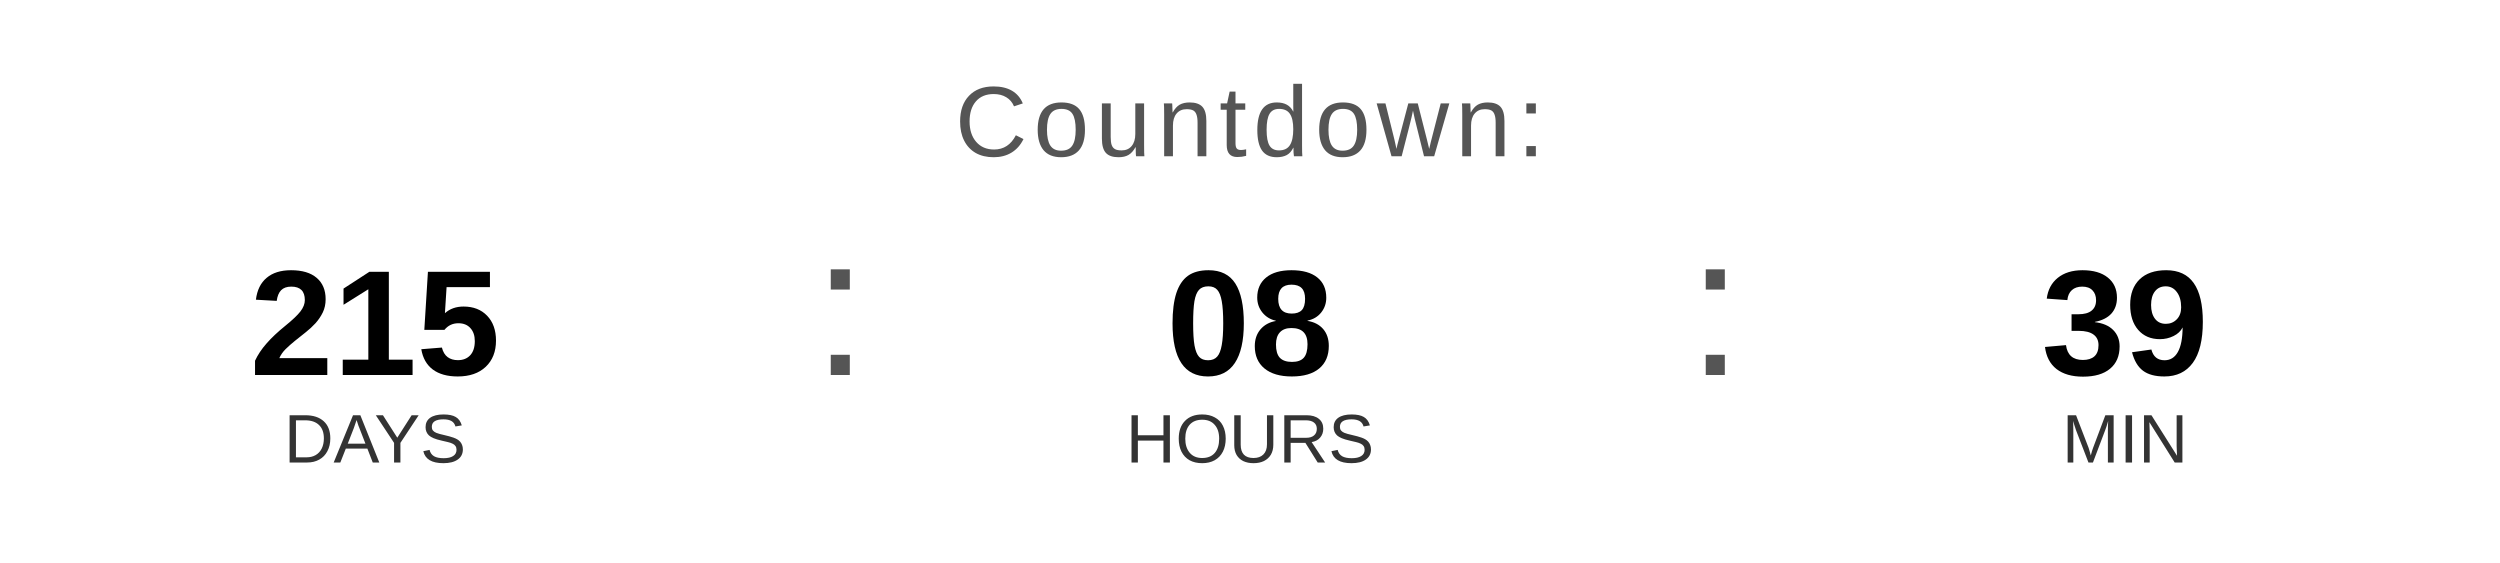
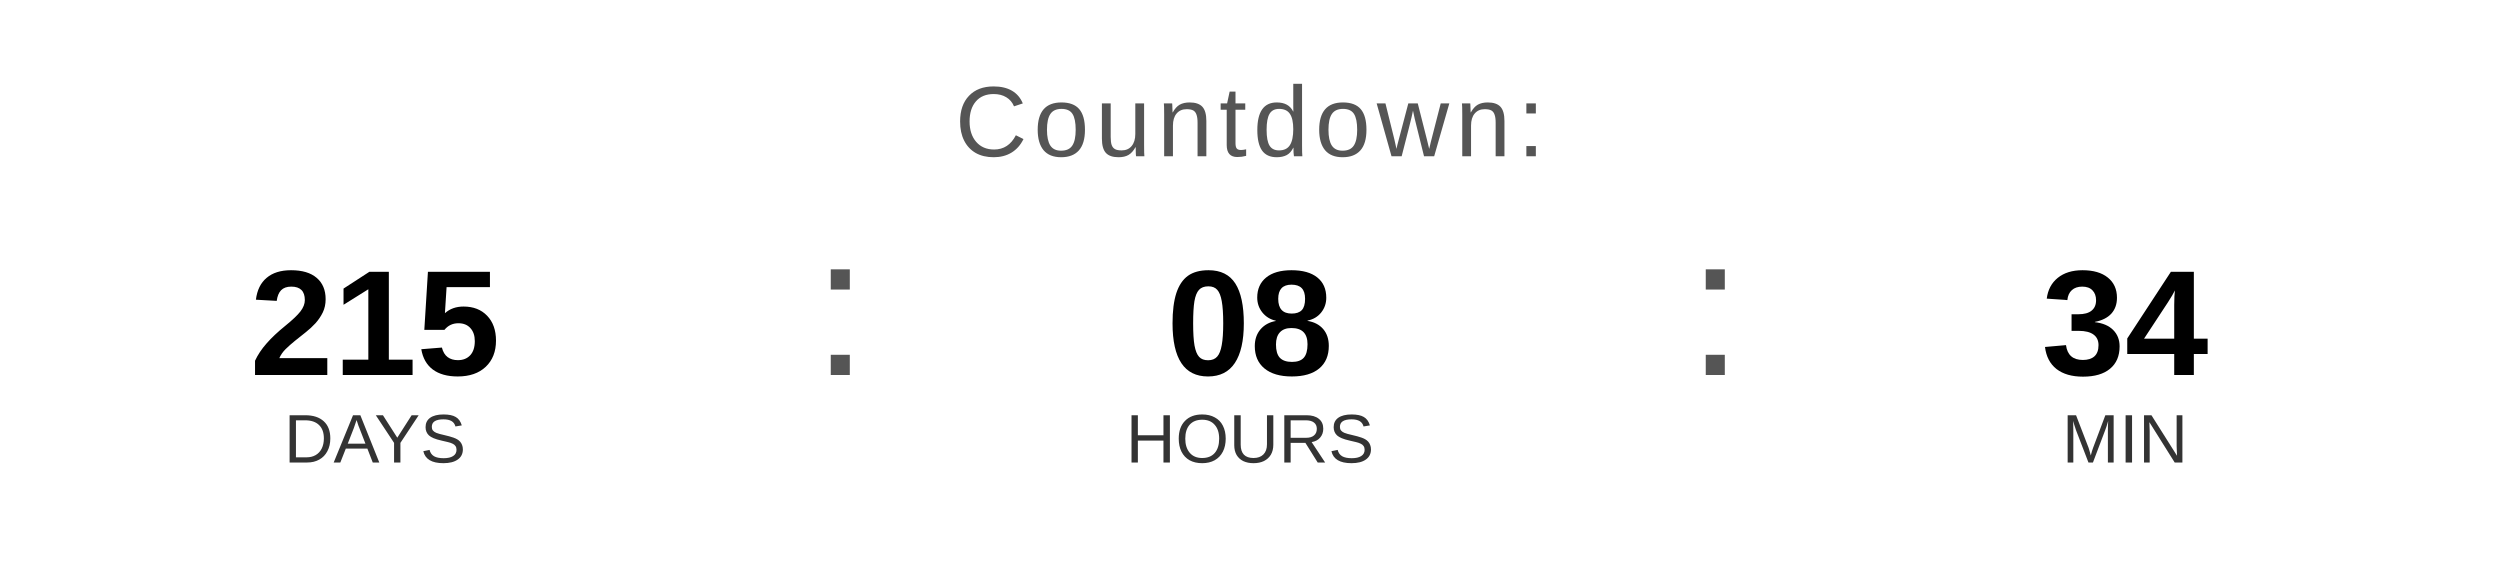
<svg xmlns="http://www.w3.org/2000/svg" width="400" height="90" viewBox="0 0 400 90">
  <text x="200" y="25" font-family="Arial, Helvetica, sans-serif" font-size="16" fill="#555555" text-anchor="middle" letter-spacing="1">
    Countdown:
  </text>
  <text x="60" y="60" font-family="Arial, Helvetica, sans-serif" font-size="24" font-weight="bold" fill="#000000" text-anchor="middle">215</text>
  <text x="60" y="74" font-family="Arial, Helvetica, sans-serif" font-size="11" fill="#333333" text-anchor="middle">DAYS</text>
  <text x="130" y="60" font-family="Arial, sans-serif" font-size="32" fill="#555555">:</text>
  <text x="200" y="60" font-family="Arial, Helvetica, sans-serif" font-size="24" font-weight="bold" fill="#000000" text-anchor="middle">08</text>
  <text x="200" y="74" font-family="Arial, Helvetica, sans-serif" font-size="11" fill="#333333" text-anchor="middle">HOURS</text>
  <text x="270" y="60" font-family="Arial, sans-serif" font-size="32" fill="#555555">:</text>
-   <text x="340" y="60" font-family="Arial, Helvetica, sans-serif" font-size="24" font-weight="bold" fill="#000000" text-anchor="middle">39</text>
+   <text x="340" y="60" font-family="Arial, Helvetica, sans-serif" font-size="24" font-weight="bold" fill="#000000" text-anchor="middle">34</text>
  <text x="340" y="74" font-family="Arial, Helvetica, sans-serif" font-size="11" fill="#333333" text-anchor="middle">MIN</text>
</svg>
